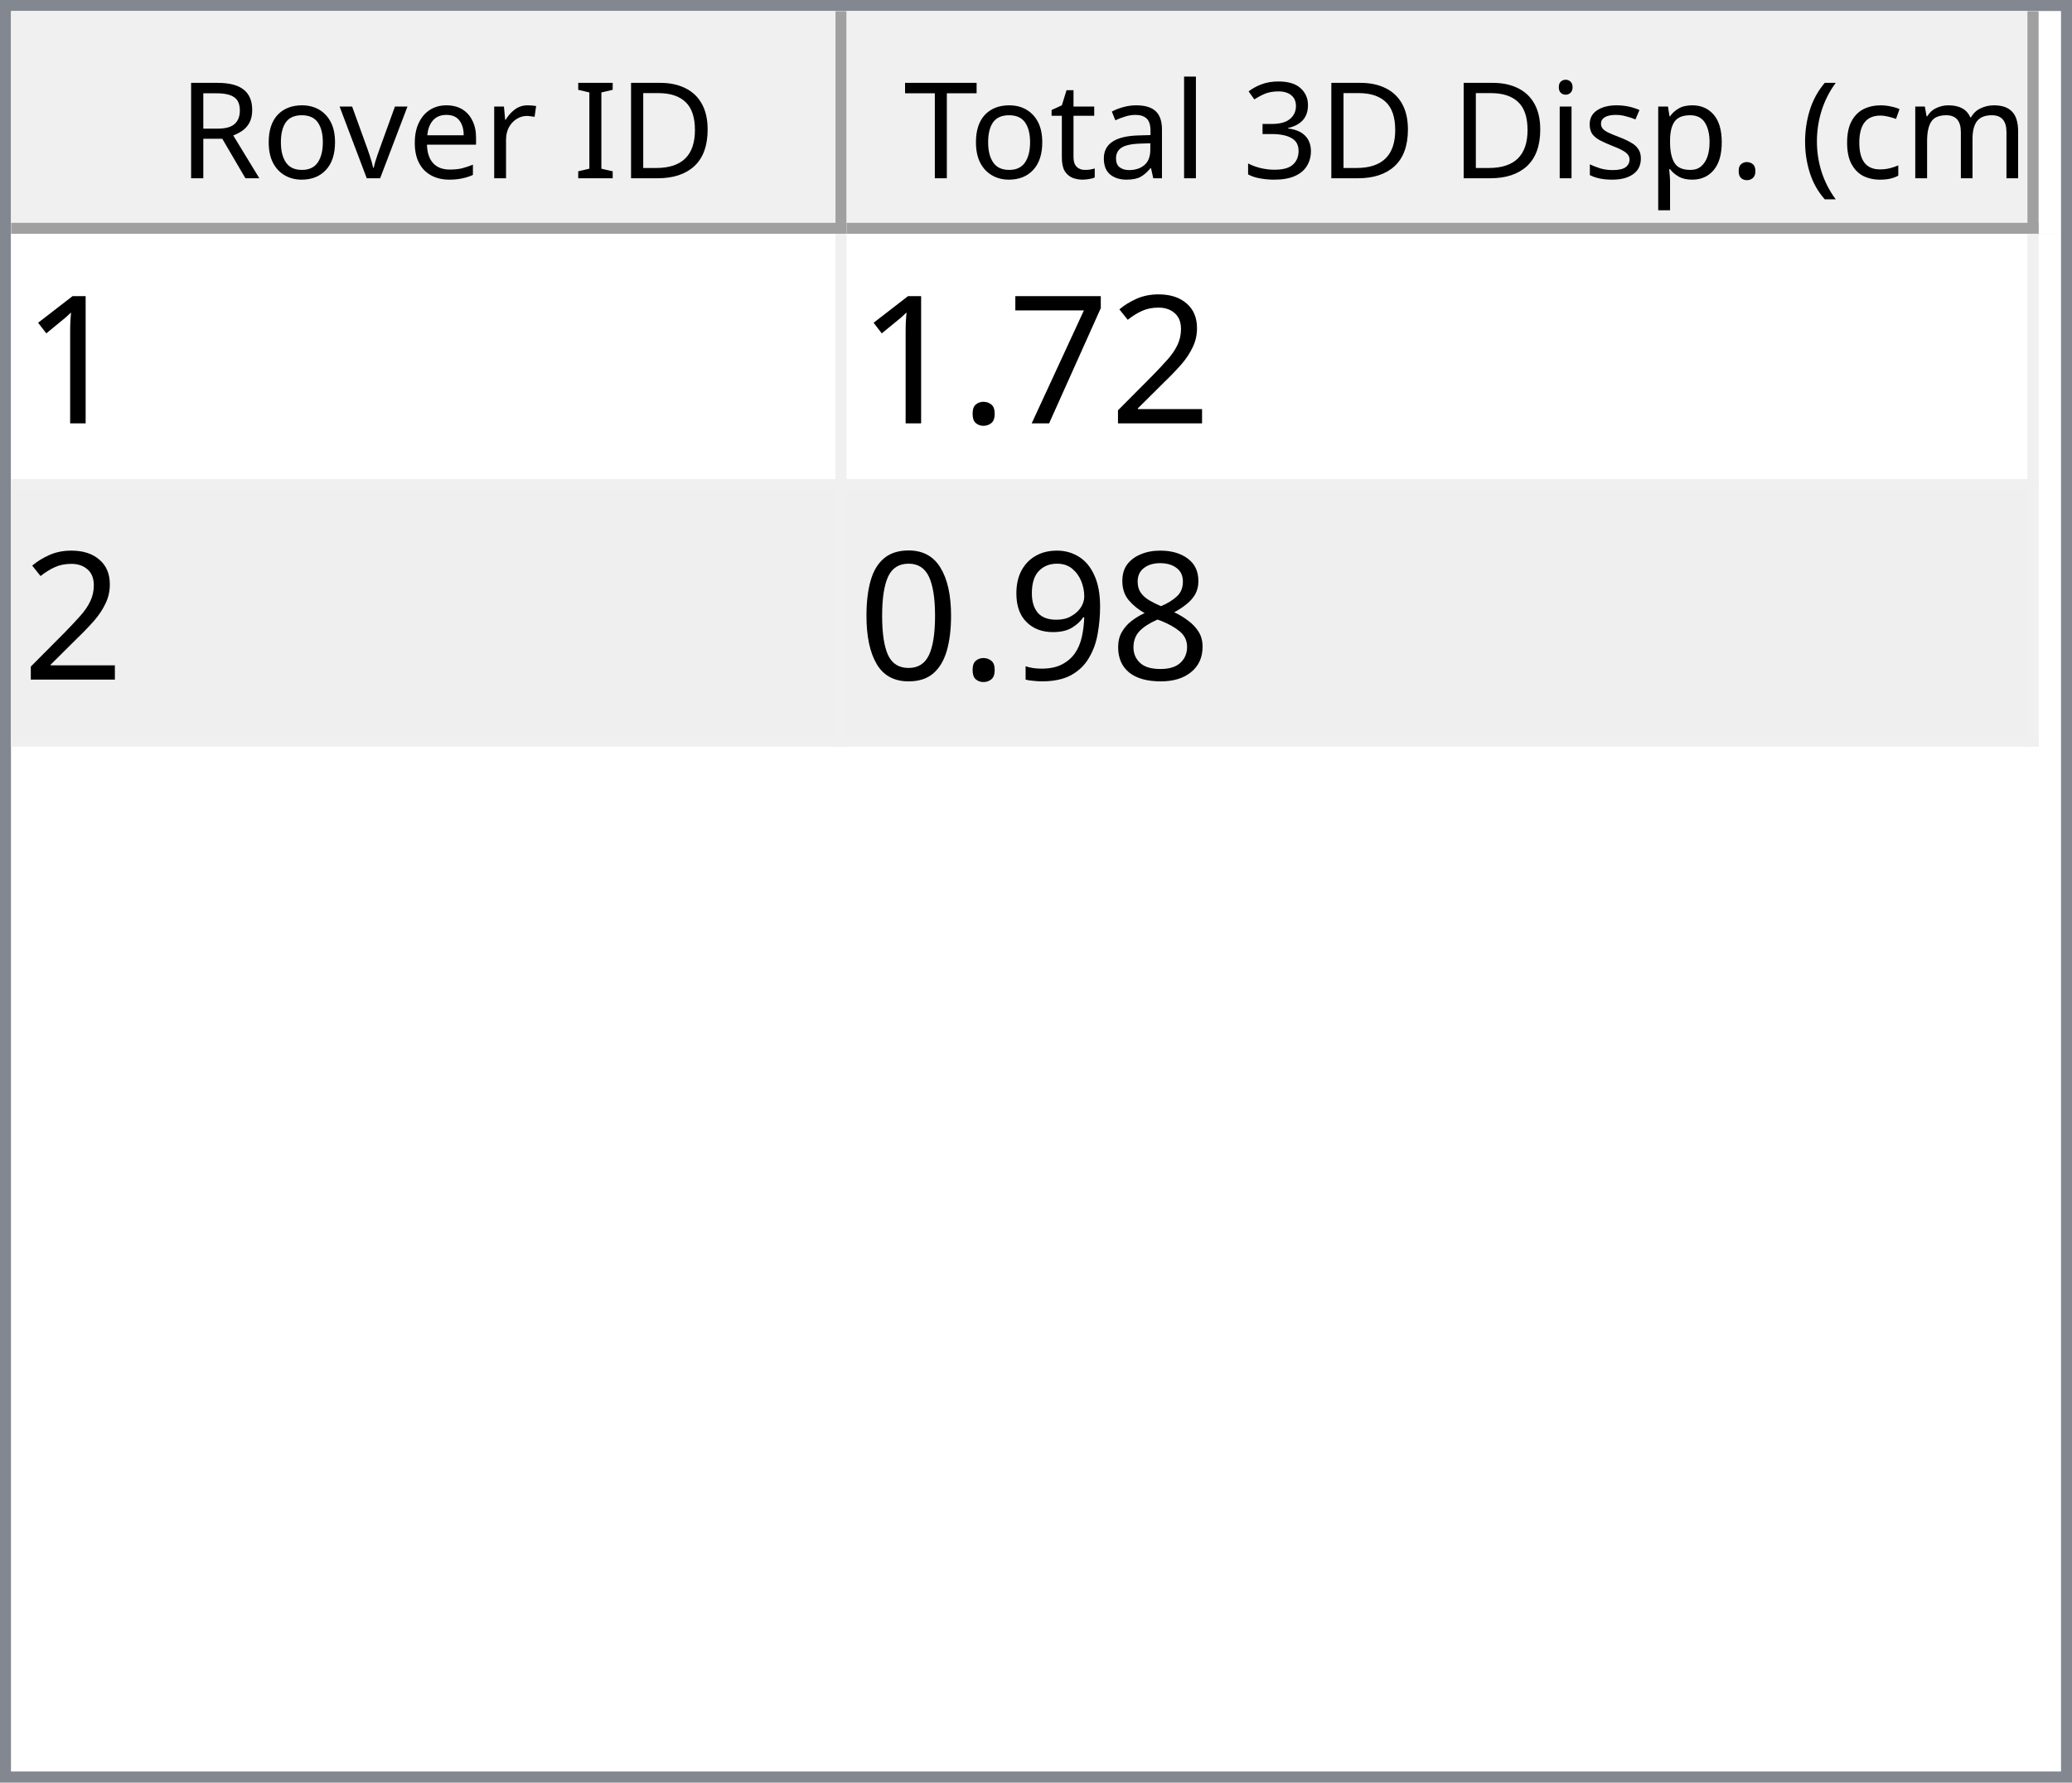
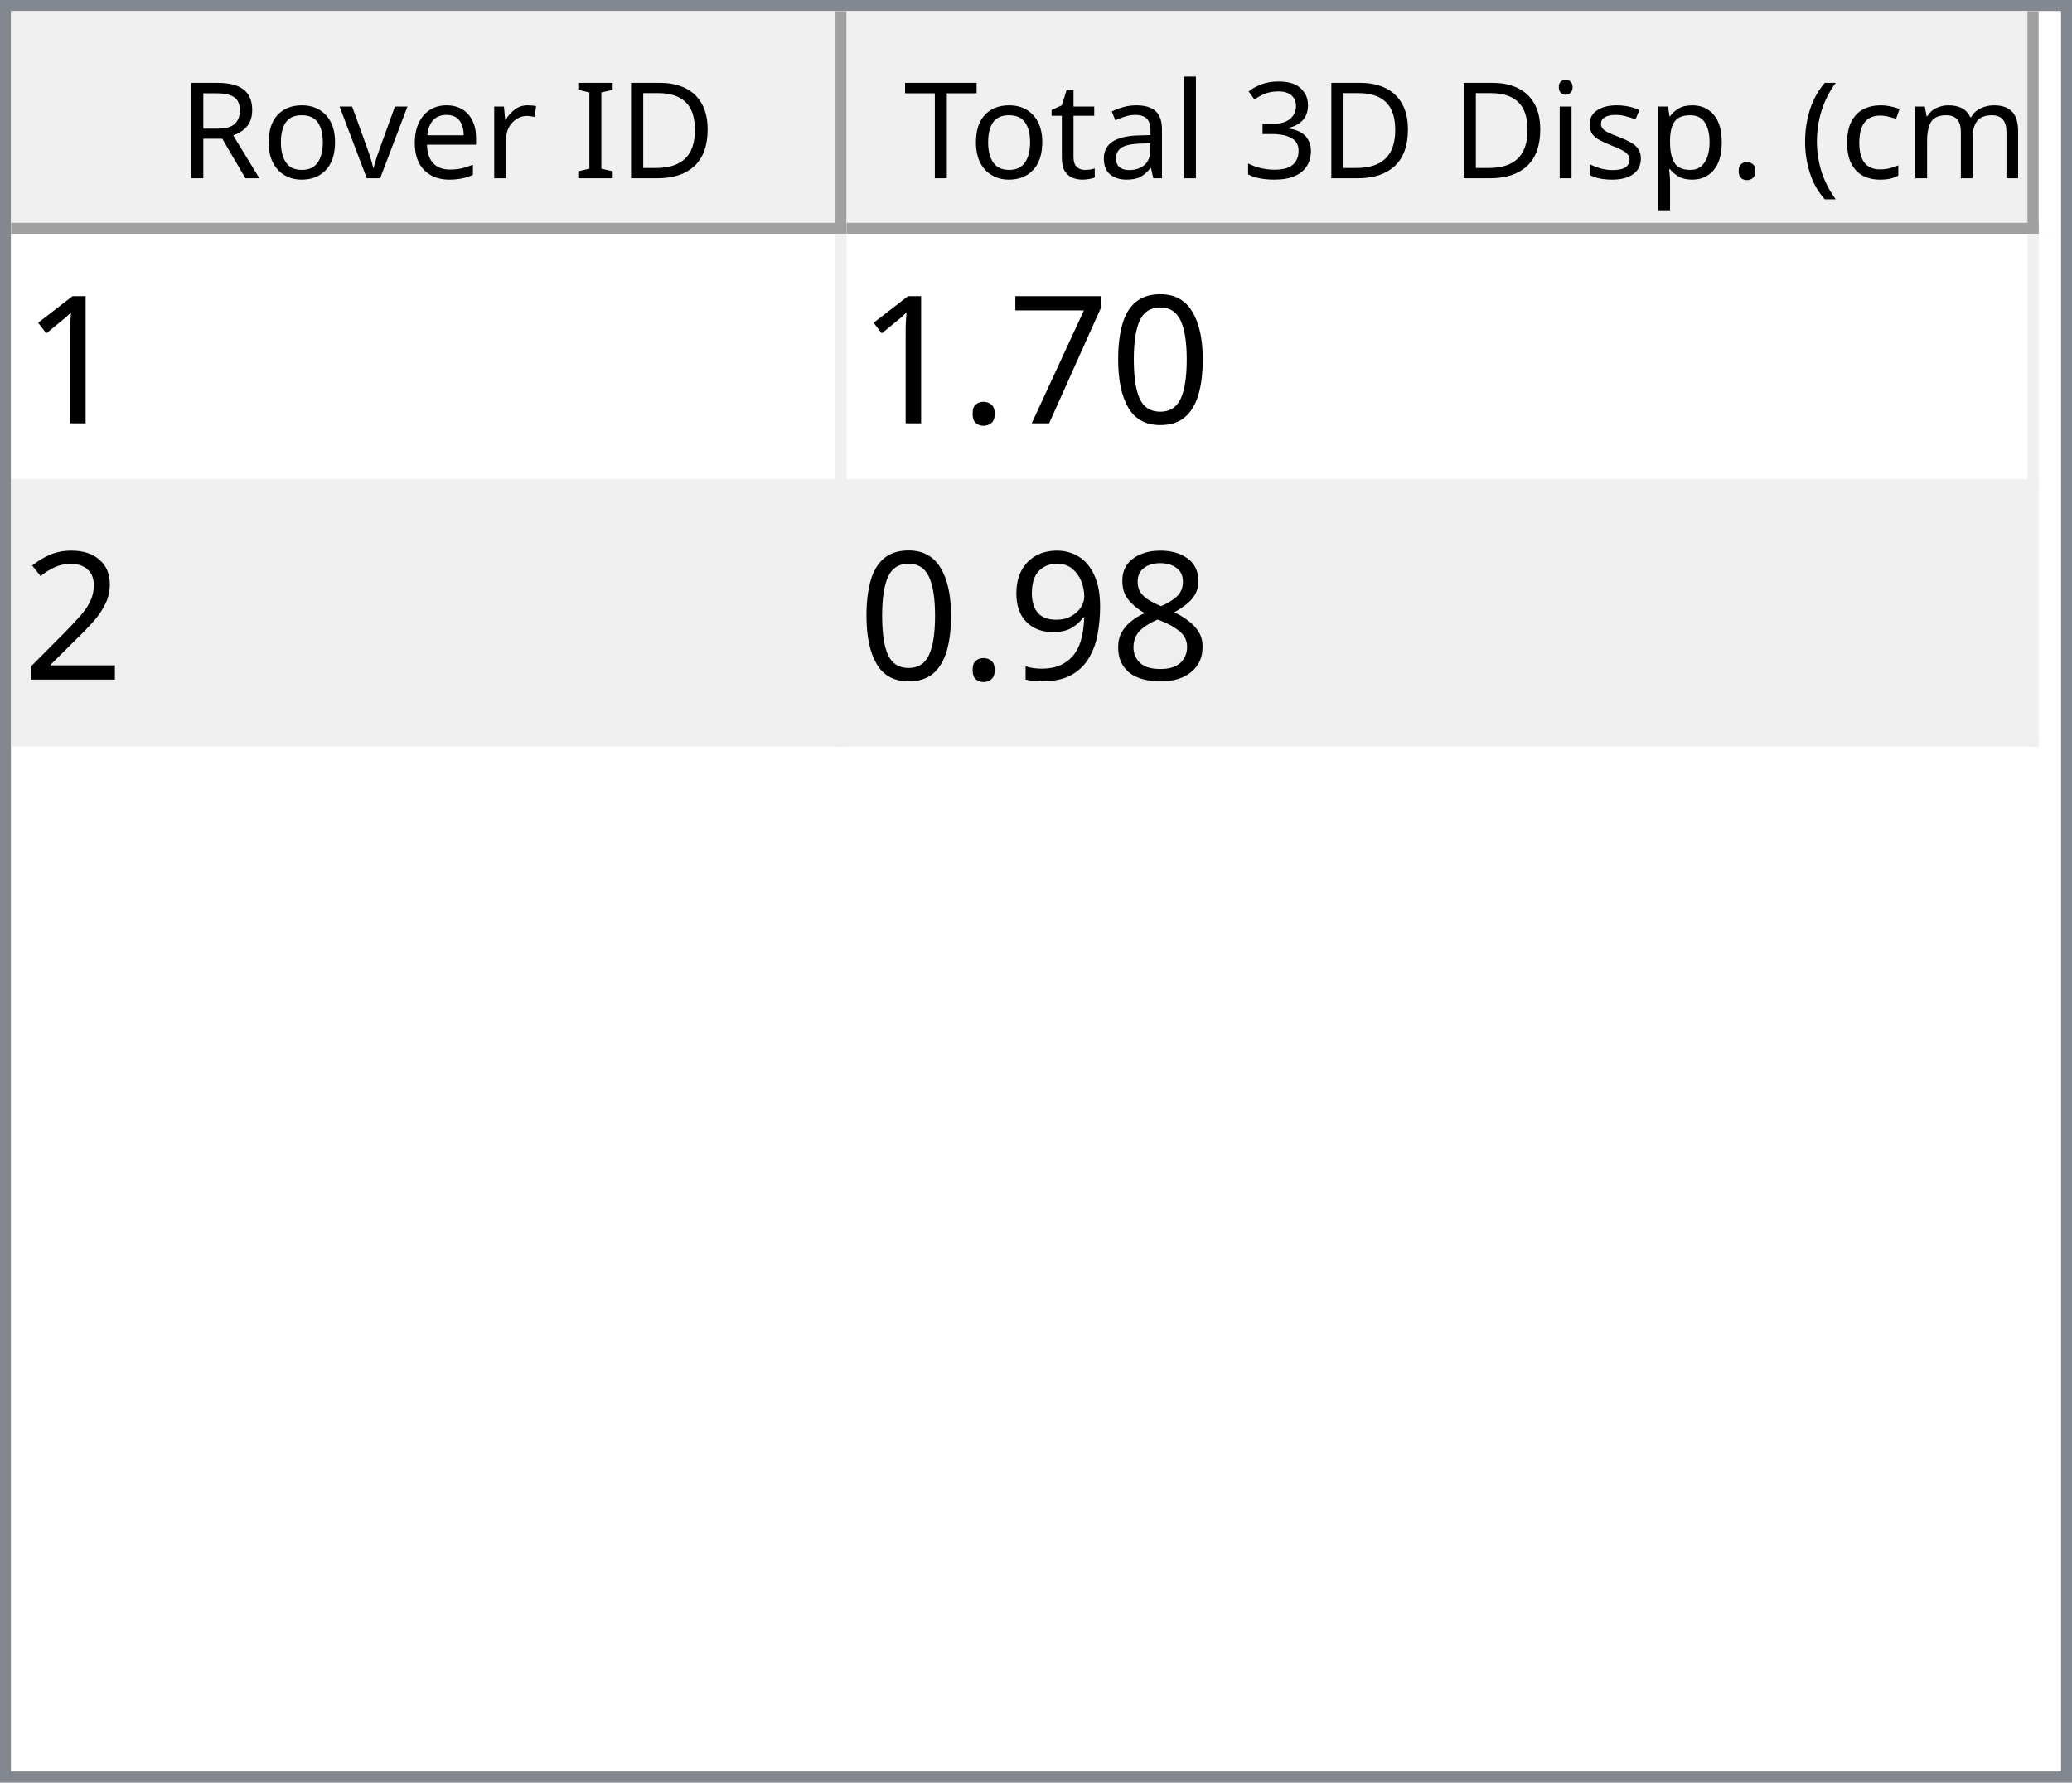
<svg xmlns="http://www.w3.org/2000/svg" style="fill-opacity:1; color-rendering:auto; color-interpolation:auto; text-rendering:auto; stroke:black; stroke-linecap:square; stroke-miterlimit:10; shape-rendering:auto; stroke-opacity:1; fill:black; stroke-dasharray:none; font-weight:normal; stroke-width:1; font-family:'Dialog'; font-style:normal; stroke-linejoin:miter; font-size:12px; stroke-dashoffset:0; image-rendering:auto;" width="186" height="160">
  <defs id="genericDefs" />
  <g>
    <defs id="defs1">
      <clipPath clipPathUnits="userSpaceOnUse" id="clipPath1">
        <path d="M0 0 L186 0 L186 160 L0 160 L0 0 Z" />
      </clipPath>
      <clipPath clipPathUnits="userSpaceOnUse" id="clipPath2">
        <path d="M0 0 L0 160 L186 160 L186 0 Z" />
      </clipPath>
      <clipPath clipPathUnits="userSpaceOnUse" id="clipPath3">
        <path d="M0 0 L0 20 L184 20 L184 0 Z" />
      </clipPath>
      <clipPath clipPathUnits="userSpaceOnUse" id="clipPath4">
        <path d="M0 0 L0 20 L75 20 L75 0 Z" />
      </clipPath>
      <clipPath clipPathUnits="userSpaceOnUse" id="clipPath5">
        <path d="M1 1 L1 19 L74 19 L74 1 Z" />
      </clipPath>
      <clipPath clipPathUnits="userSpaceOnUse" id="clipPath6">
        <path d="M0 0 L0 18 L73 18 L73 0 Z" />
      </clipPath>
      <clipPath clipPathUnits="userSpaceOnUse" id="clipPath7">
        <path d="M-0.5 -0.5 L-0.5 19.5 L74.5 19.5 L74.5 -0.5 Z" />
      </clipPath>
      <clipPath clipPathUnits="userSpaceOnUse" id="clipPath8">
        <path d="M0 0 L0 20 L107 20 L107 0 Z" />
      </clipPath>
      <clipPath clipPathUnits="userSpaceOnUse" id="clipPath9">
        <path d="M1 1 L1 19 L106 19 L106 1 Z" />
      </clipPath>
      <clipPath clipPathUnits="userSpaceOnUse" id="clipPath10">
        <path d="M0 0 L0 18 L105 18 L105 0 Z" />
      </clipPath>
      <clipPath clipPathUnits="userSpaceOnUse" id="clipPath11">
        <path d="M-0.5 -0.5 L-0.5 19.5 L106.5 19.5 L106.5 -0.5 Z" />
      </clipPath>
      <clipPath clipPathUnits="userSpaceOnUse" id="clipPath12">
        <path d="M0 0 L0 138 L184 138 L184 0 Z" />
      </clipPath>
      <clipPath clipPathUnits="userSpaceOnUse" id="clipPath13">
        <path d="M0 0 L0 46 L182 46 L182 0 Z" />
      </clipPath>
      <clipPath clipPathUnits="userSpaceOnUse" id="clipPath14">
        <path d="M-0.5 -0.5 L-0.5 45.5 L181.5 45.5 L181.5 -0.5 Z" />
      </clipPath>
      <clipPath clipPathUnits="userSpaceOnUse" id="clipPath15">
        <path d="M0 0 L0 22 L74 22 L74 0 Z" />
      </clipPath>
      <clipPath clipPathUnits="userSpaceOnUse" id="clipPath16">
        <path d="M0 0 L0 22 L106 22 L106 0 Z" />
      </clipPath>
      <font horiz-adv-x="64.551" id="font1">
        <font-face ascent="107.91" descent="25.098" units-per-em="100" style="font-style:normal; font-family:Segoe UI; font-weight:normal;" />
        <missing-glyph horiz-adv-x="64.551" d="M8.109 0 L8.109 68.266 L56.453 68.266 L56.453 0 L8.109 0 ZM15.328 7.234 L49.219 7.234 L49.219 61.031 L15.328 61.031 L15.328 7.234 Z" />
        <glyph unicode="D" horiz-adv-x="70.117" d="M9.188 0 L9.188 70.016 L28.516 70.016 Q65.531 70.016 65.531 35.891 Q65.531 19.672 55.25 9.836 Q44.969 0 27.734 0 L9.188 0 ZM17.391 62.594 L17.391 7.422 L27.828 7.422 Q41.609 7.422 49.273 14.797 Q56.938 22.172 56.938 35.688 Q56.938 62.594 28.328 62.594 L17.391 62.594 Z" />
        <glyph unicode="I" horiz-adv-x="26.611" d="M17.391 0 L9.188 0 L9.188 70.016 L17.391 70.016 L17.391 0 Z" />
        <glyph unicode=" " horiz-adv-x="27.393" d="" />
        <glyph unicode="r" horiz-adv-x="34.766" d="M34.188 41.891 Q32.078 43.5 28.125 43.5 Q23 43.5 19.555 38.672 Q16.109 33.844 16.109 25.484 L16.109 0 L8.109 0 L8.109 50 L16.109 50 L16.109 39.703 L16.312 39.703 Q18.016 44.969 21.531 47.922 Q25.047 50.875 29.391 50.875 Q32.516 50.875 34.188 50.203 L34.188 41.891 Z" />
        <glyph unicode="e" horiz-adv-x="52.295" d="M48.297 23 L12.984 23 Q13.188 14.656 17.484 10.109 Q21.781 5.562 29.297 5.562 Q37.75 5.562 44.828 11.141 L44.828 3.609 Q38.234 -1.172 27.391 -1.172 Q16.797 -1.172 10.742 5.641 Q4.688 12.453 4.688 24.812 Q4.688 36.469 11.305 43.82 Q17.922 51.172 27.734 51.172 Q37.547 51.172 42.922 44.828 Q48.297 38.484 48.297 27.203 L48.297 23 ZM40.094 29.781 Q40.047 36.719 36.75 40.578 Q33.453 44.438 27.594 44.438 Q21.922 44.438 17.969 40.383 Q14.016 36.328 13.094 29.781 L40.094 29.781 Z" />
        <glyph unicode="v" horiz-adv-x="47.9" d="M47.406 50 L27.484 0 L19.625 0 L0.688 50 L9.469 50 L22.172 13.672 Q23.578 9.672 23.922 6.688 L24.125 6.688 Q24.609 10.453 25.688 13.484 L38.969 50 L47.406 50 Z" />
        <glyph unicode="o" horiz-adv-x="58.594" d="M29 -1.172 Q17.922 -1.172 11.305 5.836 Q4.688 12.844 4.688 24.422 Q4.688 37.016 11.57 44.094 Q18.453 51.172 30.172 51.172 Q41.359 51.172 47.633 44.289 Q53.906 37.406 53.906 25.203 Q53.906 13.234 47.141 6.031 Q40.375 -1.172 29 -1.172 ZM29.594 44.438 Q21.875 44.438 17.383 39.188 Q12.891 33.938 12.891 24.703 Q12.891 15.828 17.43 10.695 Q21.969 5.562 29.594 5.562 Q37.359 5.562 41.531 10.594 Q45.703 15.625 45.703 24.906 Q45.703 34.281 41.531 39.359 Q37.359 44.438 29.594 44.438 Z" />
        <glyph unicode="R" horiz-adv-x="59.814" d="M59.375 0 L49.609 0 L37.891 19.625 Q36.281 22.359 34.766 24.289 Q33.25 26.219 31.664 27.438 Q30.078 28.656 28.25 29.219 Q26.422 29.781 24.125 29.781 L17.391 29.781 L17.391 0 L9.188 0 L9.188 70.016 L30.078 70.016 Q34.672 70.016 38.555 68.867 Q42.438 67.719 45.289 65.375 Q48.141 63.031 49.758 59.547 Q51.375 56.062 51.375 51.375 Q51.375 47.703 50.273 44.656 Q49.172 41.609 47.148 39.211 Q45.125 36.812 42.266 35.133 Q39.406 33.453 35.844 32.516 L35.844 32.328 Q37.594 31.547 38.891 30.547 Q40.188 29.547 41.359 28.18 Q42.531 26.812 43.68 25.078 Q44.828 23.344 46.234 21.047 L59.375 0 ZM17.391 62.594 L17.391 37.203 L28.516 37.203 Q31.594 37.203 34.203 38.133 Q36.812 39.062 38.719 40.797 Q40.625 42.531 41.703 45.047 Q42.781 47.562 42.781 50.688 Q42.781 56.297 39.141 59.445 Q35.5 62.594 28.609 62.594 L17.391 62.594 Z" />
        <glyph unicode=")" horiz-adv-x="30.176" d="M8.297 -15.922 L1.172 -15.922 Q16.406 2.344 16.406 26.812 Q16.406 51.469 1.078 70.016 L8.297 70.016 Q23.531 52.156 23.531 26.703 Q23.531 1.375 8.297 -15.922 Z" />
        <glyph unicode="m" horiz-adv-x="86.133" d="M79.109 0 L71.094 0 L71.094 28.719 Q71.094 37.016 68.531 40.727 Q65.969 44.438 59.906 44.438 Q54.781 44.438 51.195 39.75 Q47.609 35.062 47.609 28.516 L47.609 0 L39.594 0 L39.594 29.688 Q39.594 44.438 28.219 44.438 Q22.953 44.438 19.531 40.016 Q16.109 35.594 16.109 28.516 L16.109 0 L8.109 0 L8.109 50 L16.109 50 L16.109 42.094 L16.312 42.094 Q21.625 51.172 31.844 51.172 Q36.969 51.172 40.773 48.312 Q44.578 45.453 46 40.828 Q51.562 51.172 62.594 51.172 Q79.109 51.172 79.109 30.812 L79.109 0 Z" />
        <glyph unicode="c" horiz-adv-x="46.191" d="M42.188 2.297 Q36.422 -1.172 28.516 -1.172 Q17.828 -1.172 11.258 5.789 Q4.688 12.75 4.688 23.828 Q4.688 36.188 11.766 43.68 Q18.844 51.172 30.672 51.172 Q37.25 51.172 42.281 48.734 L42.281 40.531 Q36.719 44.438 30.375 44.438 Q22.703 44.438 17.797 38.945 Q12.891 33.453 12.891 24.516 Q12.891 15.719 17.508 10.641 Q22.125 5.562 29.891 5.562 Q36.422 5.562 42.188 9.906 L42.188 2.297 Z" />
        <glyph unicode="(" horiz-adv-x="30.176" d="M29.109 -15.922 L21.969 -15.922 Q6.844 1.375 6.844 26.703 Q6.844 52.156 21.969 70.016 L29.203 70.016 Q13.875 51.469 13.875 26.812 Q13.875 2.344 29.109 -15.922 Z" />
        <glyph unicode="." horiz-adv-x="21.68" d="M10.891 -1.078 Q8.641 -1.078 7.055 0.539 Q5.469 2.156 5.469 4.391 Q5.469 6.641 7.055 8.273 Q8.641 9.906 10.891 9.906 Q13.188 9.906 14.797 8.273 Q16.406 6.641 16.406 4.391 Q16.406 2.156 14.797 0.539 Q13.188 -1.078 10.891 -1.078 Z" />
        <glyph unicode="p" horiz-adv-x="58.789" d="M16.312 7.234 L16.109 7.234 L16.109 -23 L8.109 -23 L8.109 50 L16.109 50 L16.109 41.219 L16.312 41.219 Q22.219 51.172 33.594 51.172 Q43.266 51.172 48.688 44.461 Q54.109 37.75 54.109 26.469 Q54.109 13.922 48 6.375 Q41.891 -1.172 31.297 -1.172 Q21.578 -1.172 16.312 7.234 ZM16.109 27.391 L16.109 20.406 Q16.109 14.203 20.141 9.883 Q24.172 5.562 30.375 5.562 Q37.641 5.562 41.773 11.133 Q45.906 16.703 45.906 26.609 Q45.906 34.969 42.047 39.703 Q38.188 44.438 31.594 44.438 Q24.609 44.438 20.359 39.578 Q16.109 34.719 16.109 27.391 Z" />
        <glyph unicode="s" horiz-adv-x="42.432" d="M5.078 1.812 L5.078 10.406 Q11.625 5.562 19.484 5.562 Q30.031 5.562 30.031 12.594 Q30.031 14.594 29.125 15.992 Q28.219 17.391 26.68 18.461 Q25.141 19.531 23.07 20.383 Q21 21.234 18.609 22.172 Q15.281 23.484 12.766 24.828 Q10.25 26.172 8.57 27.859 Q6.891 29.547 6.031 31.695 Q5.172 33.844 5.172 36.719 Q5.172 40.234 6.789 42.945 Q8.406 45.656 11.086 47.484 Q13.766 49.312 17.211 50.242 Q20.656 51.172 24.312 51.172 Q30.812 51.172 35.938 48.922 L35.938 40.828 Q30.422 44.438 23.25 44.438 Q21 44.438 19.195 43.922 Q17.391 43.406 16.094 42.477 Q14.797 41.547 14.086 40.258 Q13.375 38.969 13.375 37.406 Q13.375 35.453 14.086 34.133 Q14.797 32.812 16.164 31.789 Q17.531 30.766 19.484 29.938 Q21.438 29.109 23.922 28.125 Q27.25 26.859 29.883 25.516 Q32.516 24.172 34.375 22.484 Q36.234 20.797 37.234 18.602 Q38.234 16.406 38.234 13.375 Q38.234 9.672 36.602 6.938 Q34.969 4.203 32.234 2.398 Q29.5 0.594 25.93 -0.289 Q22.359 -1.172 18.453 -1.172 Q10.75 -1.172 5.078 1.812 Z" />
        <glyph unicode="i" horiz-adv-x="24.219" d="M12.203 62.703 Q10.062 62.703 8.547 64.164 Q7.031 65.625 7.031 67.875 Q7.031 70.125 8.547 71.609 Q10.062 73.094 12.203 73.094 Q14.406 73.094 15.945 71.609 Q17.484 70.125 17.484 67.875 Q17.484 65.719 15.945 64.211 Q14.406 62.703 12.203 62.703 ZM16.109 0 L8.109 0 L8.109 50 L16.109 50 L16.109 0 Z" />
        <glyph unicode="3" horiz-adv-x="53.906" d="M46.531 19.828 Q46.531 15.094 44.75 11.211 Q42.969 7.328 39.719 4.57 Q36.469 1.812 31.93 0.297 Q27.391 -1.219 21.922 -1.219 Q11.922 -1.219 6 2.594 L6 11.188 Q13.094 5.609 22.219 5.609 Q25.875 5.609 28.828 6.539 Q31.781 7.469 33.906 9.227 Q36.031 10.984 37.18 13.477 Q38.328 15.969 38.328 19.094 Q38.328 32.812 18.797 32.812 L12.984 32.812 L12.984 39.594 L18.5 39.594 Q35.797 39.594 35.797 52.484 Q35.797 64.406 22.609 64.406 Q15.188 64.406 8.688 59.422 L8.688 67.188 Q15.375 71.188 24.609 71.188 Q29 71.188 32.57 69.969 Q36.141 68.75 38.68 66.555 Q41.219 64.359 42.609 61.281 Q44 58.203 44 54.5 Q44 40.672 30.031 36.719 L30.031 36.531 Q33.594 36.141 36.625 34.797 Q39.656 33.453 41.852 31.305 Q44.047 29.156 45.289 26.25 Q46.531 23.344 46.531 19.828 Z" />
        <glyph unicode="l" horiz-adv-x="24.219" d="M16.109 0 L8.109 0 L8.109 74.031 L16.109 74.031 L16.109 0 Z" />
        <glyph unicode="a" horiz-adv-x="50.879" d="M43.891 0 L35.891 0 L35.891 7.812 L35.688 7.812 Q30.469 -1.172 20.312 -1.172 Q12.844 -1.172 8.617 2.781 Q4.391 6.734 4.391 13.281 Q4.391 27.297 20.906 29.594 L35.891 31.688 Q35.891 44.438 25.594 44.438 Q16.547 44.438 9.281 38.281 L9.281 46.484 Q16.656 51.172 26.266 51.172 Q43.891 51.172 43.891 32.516 L43.891 0 ZM35.891 25.297 L23.828 23.641 Q18.266 22.859 15.43 20.875 Q12.594 18.891 12.594 13.875 Q12.594 10.203 15.211 7.883 Q17.828 5.562 22.172 5.562 Q28.125 5.562 32.008 9.742 Q35.891 13.922 35.891 20.312 L35.891 25.297 Z" />
        <glyph unicode="t" horiz-adv-x="33.887" d="M31.297 0.484 Q28.469 -1.078 23.828 -1.078 Q10.688 -1.078 10.688 13.578 L10.688 43.172 L2.094 43.172 L2.094 50 L10.688 50 L10.688 62.203 L18.703 64.797 L18.703 50 L31.297 50 L31.297 43.172 L18.703 43.172 L18.703 14.984 Q18.703 9.969 20.414 7.82 Q22.125 5.672 26.078 5.672 Q29.109 5.672 31.297 7.328 L31.297 0.484 Z" />
        <glyph unicode="T" horiz-adv-x="52.393" d="M50.594 62.594 L30.375 62.594 L30.375 0 L22.172 0 L22.172 62.594 L2 62.594 L2 70.016 L50.594 70.016 L50.594 62.594 Z" />
      </font>
      <font horiz-adv-x="75.0" id="font2">
        <font-face ascent="100.537" descent="21.973" units-per-em="100" style="font-style:normal; font-family:sans-serif; font-weight:normal;" />
        <missing-glyph horiz-adv-x="75.0" d="M12.5 0 L12.5 62.5 L62.5 62.5 L62.5 0 L12.5 0 ZM14.062 1.562 L60.938 1.562 L60.938 60.938 L14.062 60.938 L14.062 1.562 Z" />
        <glyph unicode="1" horiz-adv-x="55.615" d="M37.25 0 L28.469 0 L28.469 56 Q25.297 52.984 20.141 49.953 Q14.984 46.922 10.891 45.406 L10.891 53.906 Q18.266 57.375 23.781 62.305 Q29.297 67.234 31.594 71.875 L37.25 71.875 L37.25 0 Z" />
-         <glyph unicode="2" horiz-adv-x="55.615" d="M50.344 8.453 L50.344 0 L3.031 0 Q2.938 3.172 4.047 6.109 Q5.859 10.938 9.836 15.625 Q13.812 20.312 21.344 26.469 Q33.016 36.031 37.117 41.625 Q41.219 47.219 41.219 52.203 Q41.219 57.422 37.477 61.008 Q33.734 64.594 27.734 64.594 Q21.391 64.594 17.578 60.789 Q13.766 56.984 13.719 50.25 L4.688 51.172 Q5.609 61.281 11.664 66.578 Q17.719 71.875 27.938 71.875 Q38.234 71.875 44.242 66.164 Q50.25 60.453 50.25 52 Q50.25 47.703 48.492 43.555 Q46.734 39.406 42.656 34.812 Q38.578 30.219 29.109 22.219 Q21.188 15.578 18.945 13.211 Q16.703 10.844 15.234 8.453 L50.344 8.453 Z" />
+         <glyph unicode="0" horiz-adv-x="55.615" d="M4.156 35.297 Q4.156 48 6.766 55.742 Q9.375 63.484 14.523 67.68 Q19.672 71.875 27.484 71.875 Q33.25 71.875 37.594 69.555 Q41.938 67.234 44.773 62.867 Q47.609 58.5 49.219 52.227 Q50.828 45.953 50.828 35.297 Q50.828 22.703 48.242 14.969 Q45.656 7.234 40.508 3.008 Q35.359 -1.219 27.484 -1.219 Q17.141 -1.219 11.234 6.203 Q4.156 15.141 4.156 35.297 ZM13.188 35.297 Q13.188 17.672 17.312 11.836 Q21.438 6 27.484 6 Q33.547 6 37.672 11.859 Q41.797 17.719 41.797 35.297 Q41.797 52.984 37.672 58.789 Q33.547 64.594 27.391 64.594 Q21.344 64.594 17.719 59.469 Q13.188 52.938 13.188 35.297 Z" />
        <glyph unicode="7" horiz-adv-x="55.615" d="M4.734 62.203 L4.734 70.656 L51.078 70.656 L51.078 63.812 Q44.234 56.547 37.523 44.484 Q30.812 32.422 27.156 19.672 Q24.516 10.688 23.781 0 L14.75 0 Q14.891 8.453 18.062 20.414 Q21.234 32.375 27.172 43.484 Q33.109 54.594 39.797 62.203 L4.734 62.203 Z" />
        <glyph unicode="." horiz-adv-x="27.783" d="M9.078 0 L9.078 10.016 L19.094 10.016 L19.094 0 L9.078 0 Z" />
+         <glyph unicode="2" horiz-adv-x="55.615" d="M50.344 8.453 L50.344 0 L3.031 0 Q2.938 3.172 4.047 6.109 Q5.859 10.938 9.836 15.625 Q13.812 20.312 21.344 26.469 Q33.016 36.031 37.117 41.625 Q41.219 47.219 41.219 52.203 Q41.219 57.422 37.477 61.008 Q33.734 64.594 27.734 64.594 Q21.391 64.594 17.578 60.789 Q13.766 56.984 13.719 50.25 L4.688 51.172 Q5.609 61.281 11.664 66.578 Q17.719 71.875 27.938 71.875 Q38.234 71.875 44.242 66.164 Q50.25 60.453 50.25 52 Q50.25 47.703 48.492 43.555 Q46.734 39.406 42.656 34.812 Q38.578 30.219 29.109 22.219 Q21.188 15.578 18.945 13.211 Q16.703 10.844 15.234 8.453 L50.344 8.453 Z" />
        <glyph unicode="8" horiz-adv-x="55.615" d="M17.672 38.812 Q12.203 40.828 9.57 44.539 Q6.938 48.25 6.938 53.422 Q6.938 61.234 12.555 66.555 Q18.172 71.875 27.484 71.875 Q36.859 71.875 42.578 66.43 Q48.297 60.984 48.297 53.172 Q48.297 48.188 45.68 44.508 Q43.062 40.828 37.75 38.812 Q44.344 36.672 47.781 31.883 Q51.219 27.094 51.219 20.453 Q51.219 11.281 44.727 5.031 Q38.234 -1.219 27.641 -1.219 Q17.047 -1.219 10.547 5.055 Q4.047 11.328 4.047 20.703 Q4.047 27.688 7.594 32.398 Q11.141 37.109 17.672 38.812 ZM15.922 53.719 Q15.922 48.641 19.195 45.414 Q22.469 42.188 27.688 42.188 Q32.766 42.188 36.016 45.383 Q39.266 48.578 39.266 53.219 Q39.266 58.062 35.914 61.359 Q32.562 64.656 27.594 64.656 Q22.562 64.656 19.242 61.43 Q15.922 58.203 15.922 53.719 ZM13.094 20.656 Q13.094 16.891 14.875 13.375 Q16.656 9.859 20.172 7.93 Q23.688 6 27.734 6 Q34.031 6 38.133 10.055 Q42.234 14.109 42.234 20.359 Q42.234 26.703 38.016 30.859 Q33.797 35.016 27.438 35.016 Q21.234 35.016 17.164 30.914 Q13.094 26.812 13.094 20.656 Z" />
        <glyph unicode="9" horiz-adv-x="55.615" d="M5.469 16.547 L13.922 17.328 Q14.984 11.375 18.016 8.688 Q21.047 6 25.781 6 Q29.828 6 32.883 7.859 Q35.938 9.719 37.891 12.82 Q39.844 15.922 41.164 21.195 Q42.484 26.469 42.484 31.938 Q42.484 32.516 42.438 33.688 Q39.797 29.5 35.234 26.883 Q30.672 24.266 25.344 24.266 Q16.453 24.266 10.305 30.711 Q4.156 37.156 4.156 47.703 Q4.156 58.594 10.578 65.234 Q17 71.875 26.656 71.875 Q33.641 71.875 39.43 68.117 Q45.219 64.359 48.219 57.398 Q51.219 50.438 51.219 37.25 Q51.219 23.531 48.242 15.406 Q45.266 7.281 39.383 3.031 Q33.5 -1.219 25.594 -1.219 Q17.188 -1.219 11.867 3.445 Q6.547 8.109 5.469 16.547 ZM41.453 48.141 Q41.453 55.719 37.43 60.156 Q33.406 64.594 27.734 64.594 Q21.875 64.594 17.531 59.812 Q13.188 55.031 13.188 47.406 Q13.188 40.578 17.312 36.305 Q21.438 32.031 27.484 32.031 Q33.594 32.031 37.523 36.305 Q41.453 40.578 41.453 48.141 Z" />
-         <glyph unicode="0" horiz-adv-x="55.615" d="M4.156 35.297 Q4.156 48 6.766 55.742 Q9.375 63.484 14.523 67.68 Q19.672 71.875 27.484 71.875 Q33.25 71.875 37.594 69.555 Q41.938 67.234 44.773 62.867 Q47.609 58.5 49.219 52.227 Q50.828 45.953 50.828 35.297 Q50.828 22.703 48.242 14.969 Q45.656 7.234 40.508 3.008 Q35.359 -1.219 27.484 -1.219 Q17.141 -1.219 11.234 6.203 Q4.156 15.141 4.156 35.297 ZM13.188 35.297 Q13.188 17.672 17.312 11.836 Q21.438 6 27.484 6 Q33.547 6 37.672 11.859 Q41.797 17.719 41.797 35.297 Q41.797 52.984 37.672 58.789 Q33.547 64.594 27.391 64.594 Q21.344 64.594 17.719 59.469 Q13.188 52.938 13.188 35.297 Z" />
      </font>
    </defs>
    <g style="fill:white; stroke:white;">
      <rect x="0" y="0" width="186" style="clip-path:url(#clipPath1); stroke:none;" height="160" />
    </g>
    <g style="fill:white; text-rendering:optimizeSpeed; color-rendering:optimizeSpeed; image-rendering:optimizeSpeed; shape-rendering:crispEdges; stroke:white; color-interpolation:sRGB;">
      <rect x="0" width="186" height="160" y="0" style="stroke:none;" />
      <path style="stroke:none;" d="M0 160 L186 160 L186 0 L0 0 Z" />
    </g>
    <g style="fill:rgb(240,240,240); font-family:'Segoe UI'; stroke:rgb(240,240,240);">
      <rect x="0" y="0" width="186" style="clip-path:url(#clipPath2); stroke:none;" height="160" />
    </g>
    <g style="fill:rgb(130,135,144); font-family:'Segoe UI'; stroke:rgb(130,135,144);">
      <path d="M0 0 L186 0 L186 160 L0 160 L0 0 ZM1 1 L185 1 L185 159 L1 159 L1 1 Z" style="fill-rule:evenodd; clip-path:url(#clipPath2); stroke:none;" />
    </g>
    <g style="fill:white; font-family:'Segoe UI'; stroke:white;" transform="translate(1,1)">
      <rect x="0" y="0" width="184" style="clip-path:url(#clipPath3); stroke:none;" height="20" />
    </g>
    <g style="fill:rgb(240,240,240); font-family:'Segoe UI'; stroke:rgb(240,240,240);" transform="translate(1,1)">
      <rect x="0" y="0" width="75" style="clip-path:url(#clipPath4); stroke:none;" height="20" />
    </g>
    <g style="font-family:'Segoe UI';" transform="translate(2,2)">
      <text x="14" xml:space="preserve" y="14" style="clip-path:url(#clipPath6); stroke:none;">Rover ID</text>
    </g>
    <g style="fill:rgb(160,160,160); font-family:'Segoe UI'; stroke:rgb(160,160,160); stroke-linejoin:bevel;" transform="translate(1.5,1.5)">
      <line x1="74" x2="74" y1="0" style="fill:none; clip-path:url(#clipPath7);" y2="19" />
    </g>
    <g style="fill:rgb(160,160,160); font-family:'Segoe UI'; stroke:rgb(160,160,160); stroke-linejoin:bevel;" transform="matrix(1,0,0,1,1,1) translate(0.5,0.5)">
      <line x1="0" x2="74" y1="19" style="fill:none; clip-path:url(#clipPath7);" y2="19" />
    </g>
    <g style="fill:rgb(240,240,240); font-family:'Segoe UI'; stroke:rgb(240,240,240);" transform="translate(76,1)">
      <rect x="0" y="0" width="107" style="clip-path:url(#clipPath8); stroke:none;" height="20" />
    </g>
    <g style="font-family:'Segoe UI';" transform="translate(77,2)">
      <text x="1" xml:space="preserve" y="14" style="clip-path:url(#clipPath10); stroke:none;"> Total 3D Disp. (cm)</text>
    </g>
    <g style="fill:rgb(160,160,160); font-family:'Segoe UI'; stroke:rgb(160,160,160); stroke-linejoin:bevel;" transform="translate(76.5,1.5)">
      <line x1="106" x2="106" y1="0" style="fill:none; clip-path:url(#clipPath11);" y2="19" />
    </g>
    <g style="fill:rgb(160,160,160); font-family:'Segoe UI'; stroke:rgb(160,160,160); stroke-linejoin:bevel;" transform="matrix(1,0,0,1,76,1) translate(0.5,0.5)">
      <line x1="0" x2="106" y1="19" style="fill:none; clip-path:url(#clipPath11);" y2="19" />
    </g>
    <g style="fill:white; font-family:'Segoe UI'; stroke:white;" transform="translate(1,21)">
      <rect x="0" y="0" width="184" style="clip-path:url(#clipPath12); stroke:none;" height="138" />
    </g>
    <g style="fill:rgb(240,240,240); font-size:16px; font-family:sans-serif; stroke:rgb(240,240,240);" transform="translate(1,21)">
      <rect x="0" y="0" width="182" style="clip-path:url(#clipPath13); stroke:none;" height="46" />
      <line transform="translate(0.5,0.5)" x1="0" x2="181" y1="22" style="clip-path:url(#clipPath14); fill:none; stroke-linejoin:bevel;" y2="22" />
    </g>
    <g transform="matrix(1,0,0,1,1,21) translate(0.5,0.5)" style="fill:rgb(240,240,240); font-size:16px; font-family:sans-serif; stroke:rgb(240,240,240); stroke-linejoin:bevel;">
      <line x1="0" x2="181" y1="45" style="fill:none; clip-path:url(#clipPath14);" y2="45" />
    </g>
    <g transform="matrix(1,0,0,1,1,21) translate(0.5,0.5)" style="fill:rgb(240,240,240); font-size:16px; font-family:sans-serif; stroke:rgb(240,240,240); stroke-linejoin:bevel;">
      <line x1="74" x2="74" y1="0" style="fill:none; clip-path:url(#clipPath14);" y2="45" />
    </g>
    <g transform="matrix(1,0,0,1,1,21) translate(0.5,0.5)" style="fill:rgb(240,240,240); font-size:16px; font-family:sans-serif; stroke:rgb(240,240,240); stroke-linejoin:bevel;">
      <line x1="181" x2="181" y1="0" style="fill:none; clip-path:url(#clipPath14);" y2="45" />
    </g>
    <g style="fill:white; font-size:16px; font-family:sans-serif; stroke:white;" transform="matrix(1,0,0,1,1,21)">
      <rect x="0" y="0" width="74" style="clip-path:url(#clipPath15); stroke:none;" height="22" />
      <text x="1" y="17" style="fill:black; clip-path:url(#clipPath15); stroke:none;" xml:space="preserve">1</text>
    </g>
    <g style="fill:white; font-size:16px; font-family:sans-serif; stroke:white;" transform="matrix(1,0,0,1,1,21) translate(75,0)">
      <rect x="0" y="0" width="106" style="clip-path:url(#clipPath16); stroke:none;" height="22" />
-       <text x="1" y="17" style="fill:black; clip-path:url(#clipPath16); stroke:none;" xml:space="preserve">1.72</text>
+       <text x="1" y="17" style="fill:black; clip-path:url(#clipPath16); stroke:none;" xml:space="preserve">1.70</text>
    </g>
    <g style="fill:rgb(239,239,239); font-size:16px; font-family:sans-serif; stroke:rgb(239,239,239);" transform="matrix(1,0,0,1,1,21) translate(0,23)">
      <rect x="0" y="0" width="74" style="clip-path:url(#clipPath15); stroke:none;" height="22" />
      <text x="1" y="17" style="fill:black; clip-path:url(#clipPath15); stroke:none;" xml:space="preserve">2</text>
    </g>
    <g style="fill:rgb(239,239,239); font-size:16px; font-family:sans-serif; stroke:rgb(239,239,239);" transform="matrix(1,0,0,1,1,21) translate(75,23)">
      <rect x="0" y="0" width="106" style="clip-path:url(#clipPath16); stroke:none;" height="22" />
      <text x="1" y="17" style="fill:black; clip-path:url(#clipPath16); stroke:none;" xml:space="preserve">0.98</text>
    </g>
  </g>
</svg>
